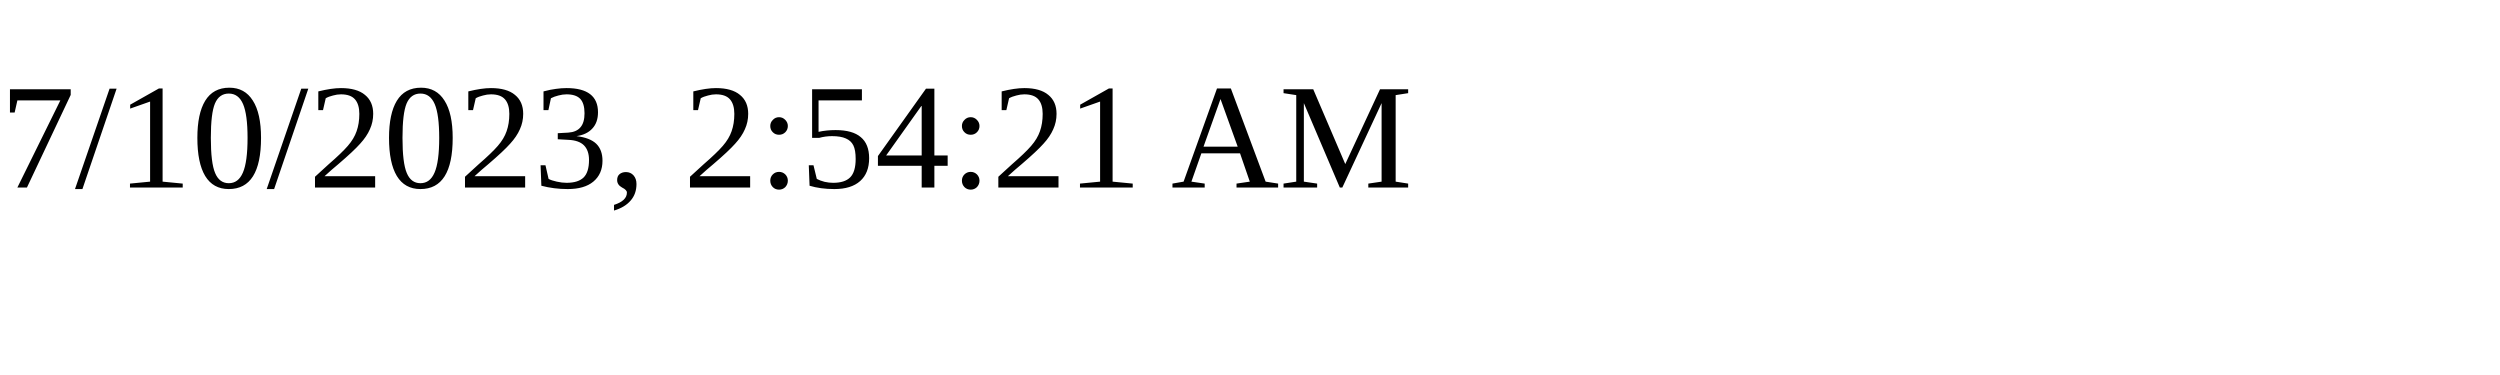
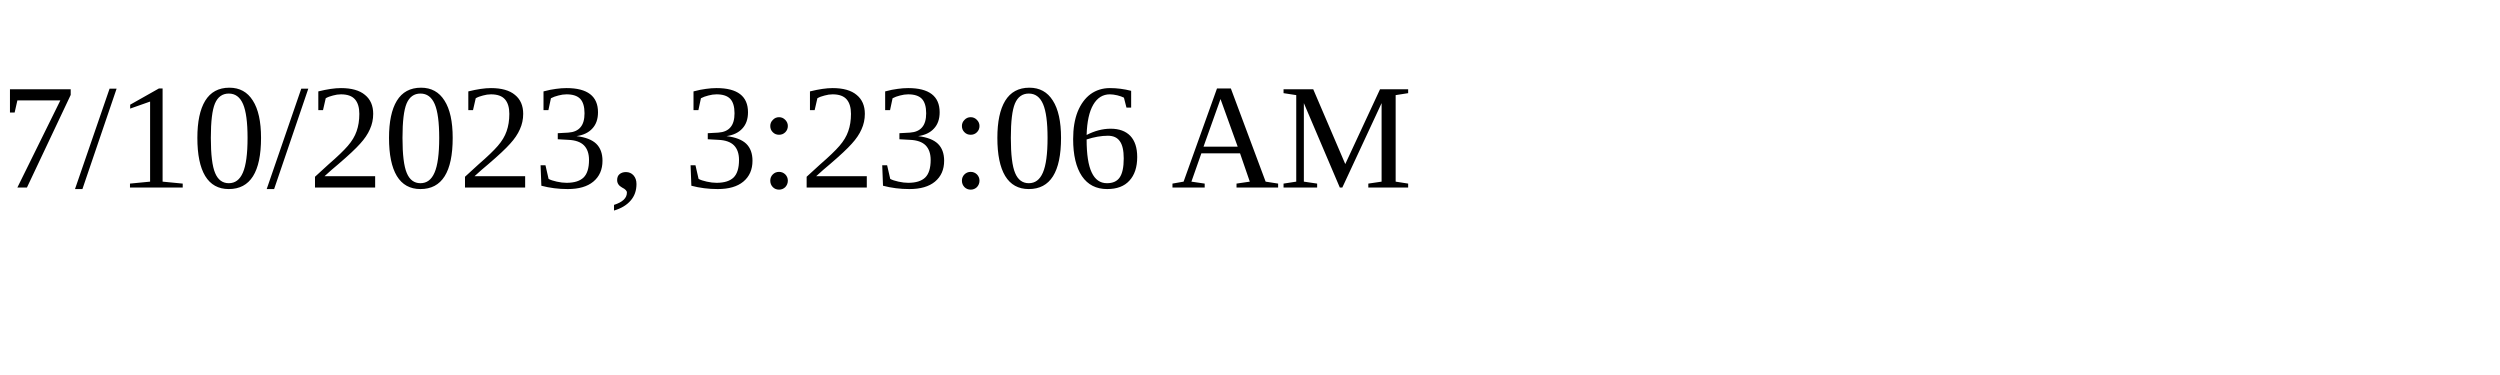
<svg xmlns="http://www.w3.org/2000/svg" height="30" width="200">
-   <text x="0" y="15">7/10/2023, 2:54:21 AM</text>
+   <text x="0" y="15">7/10/2023, 3:23:06 AM</text>
</svg>
